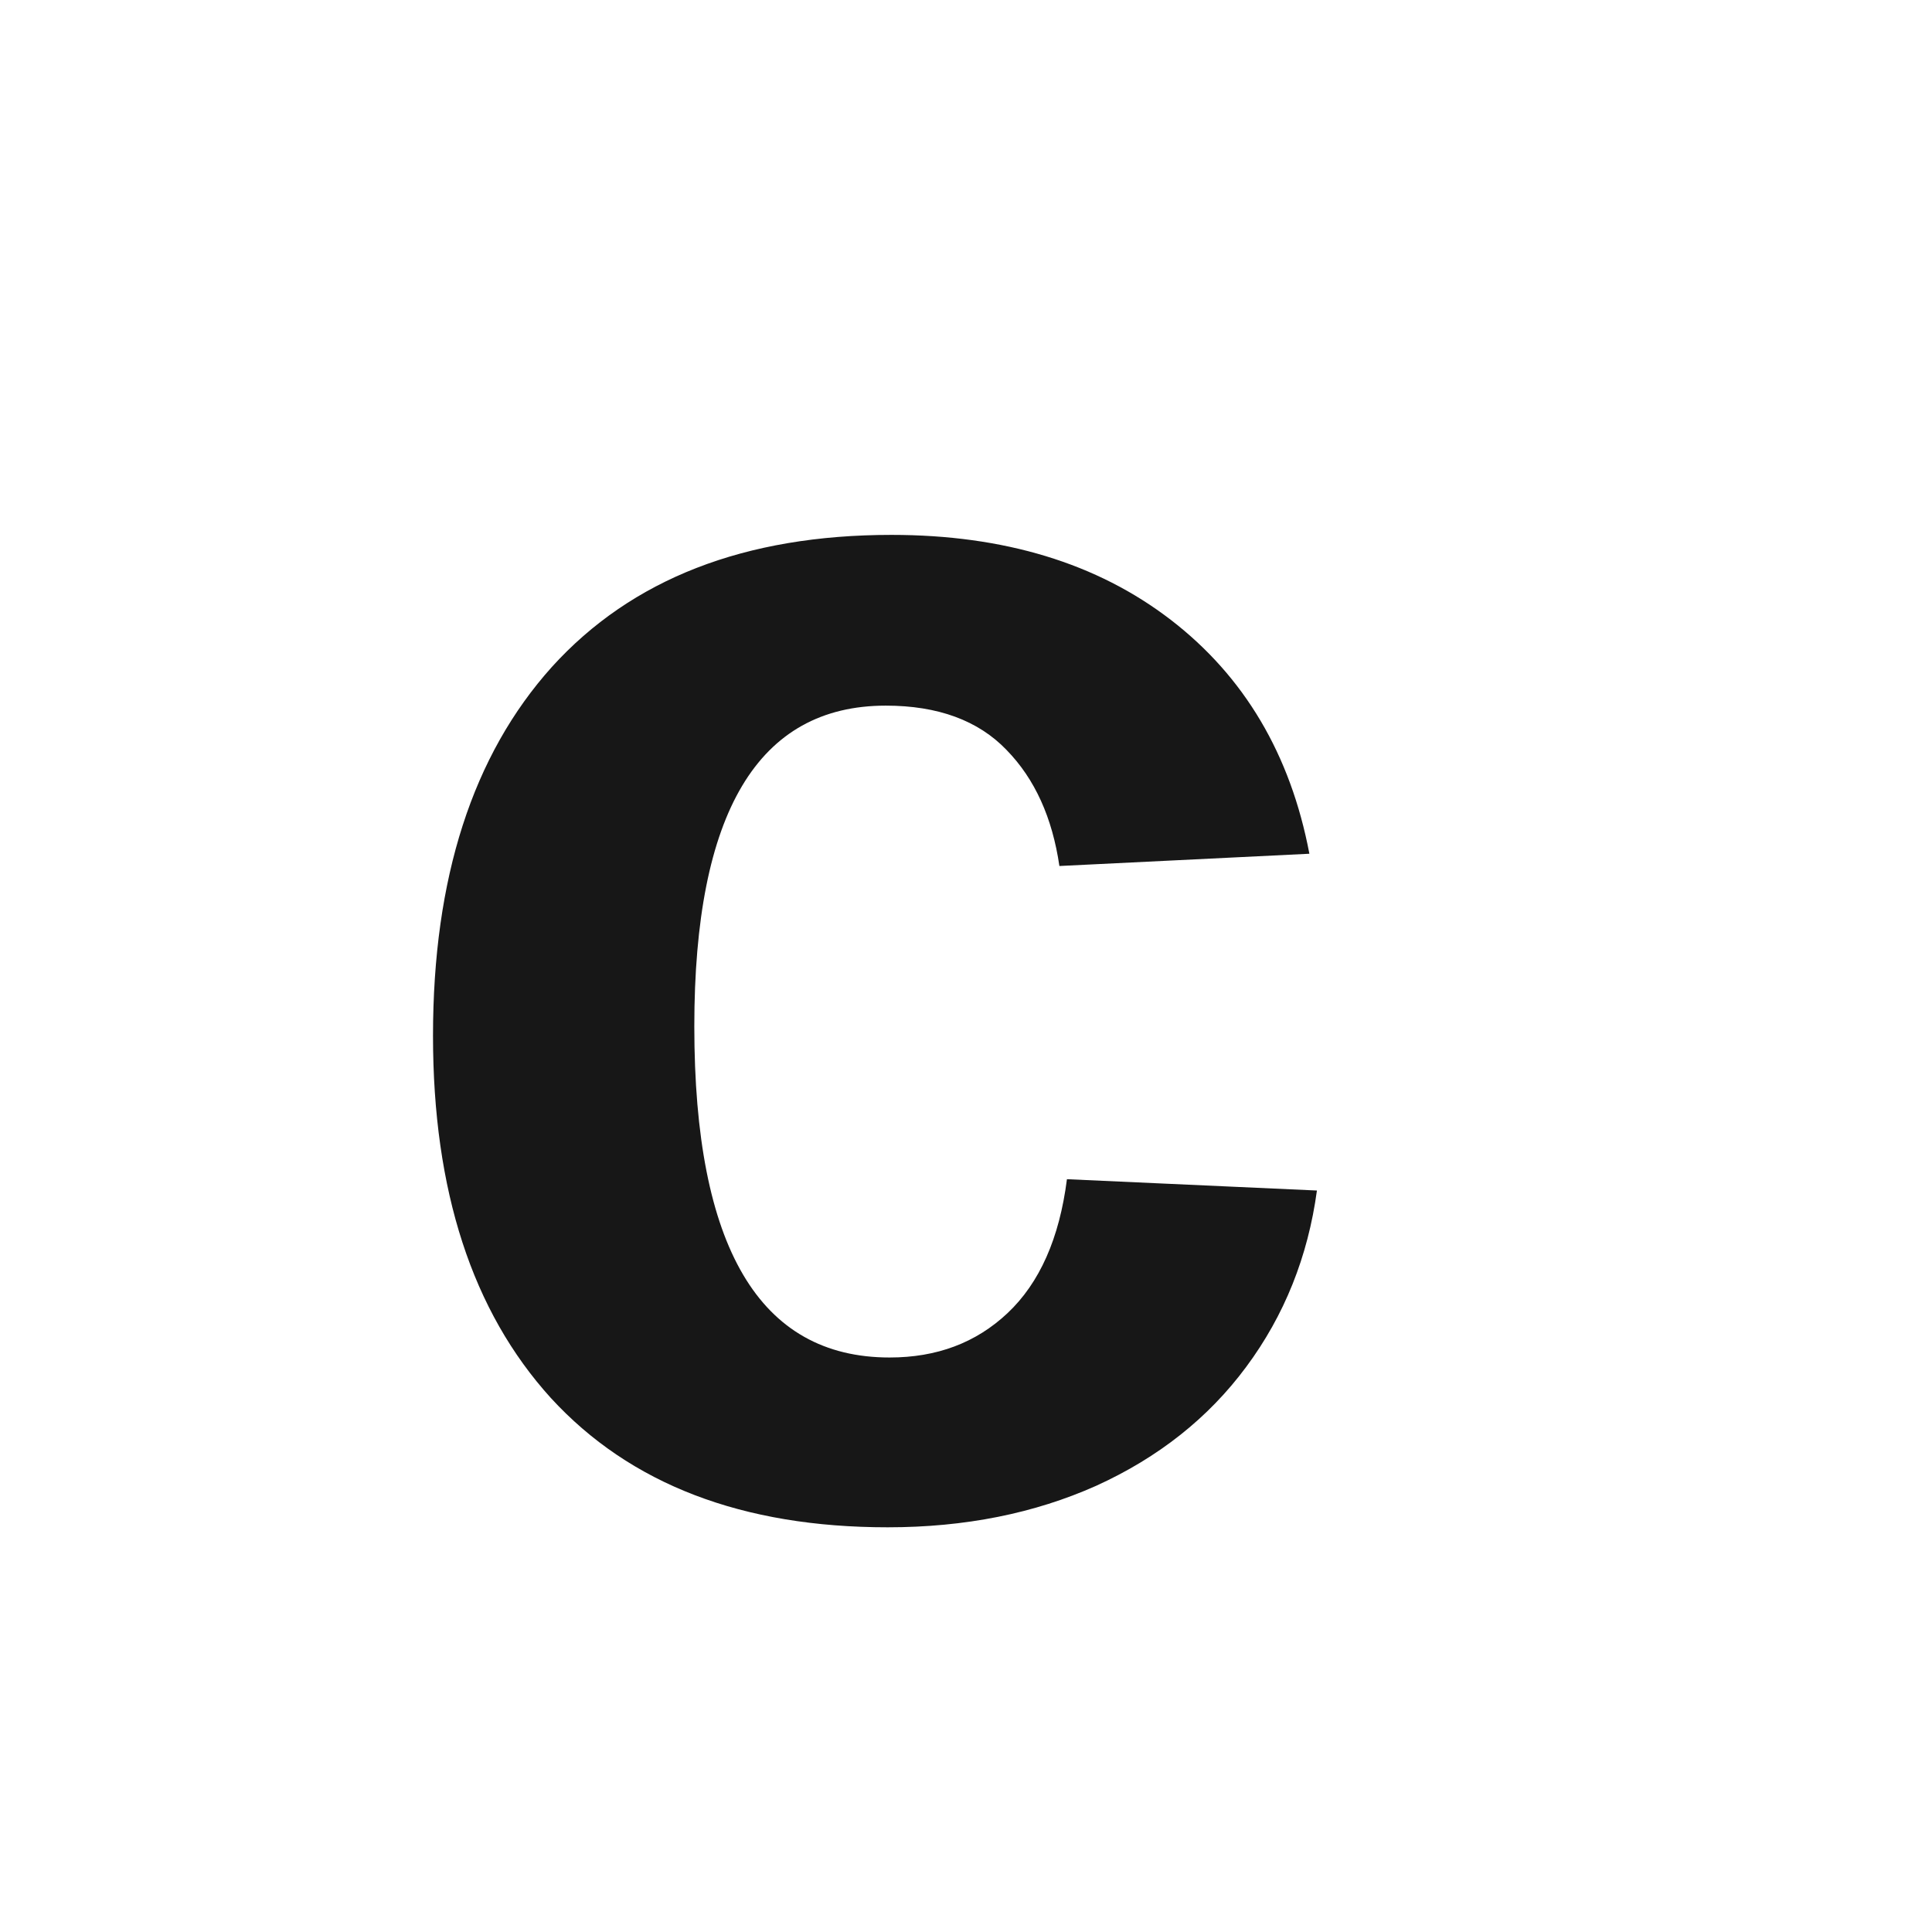
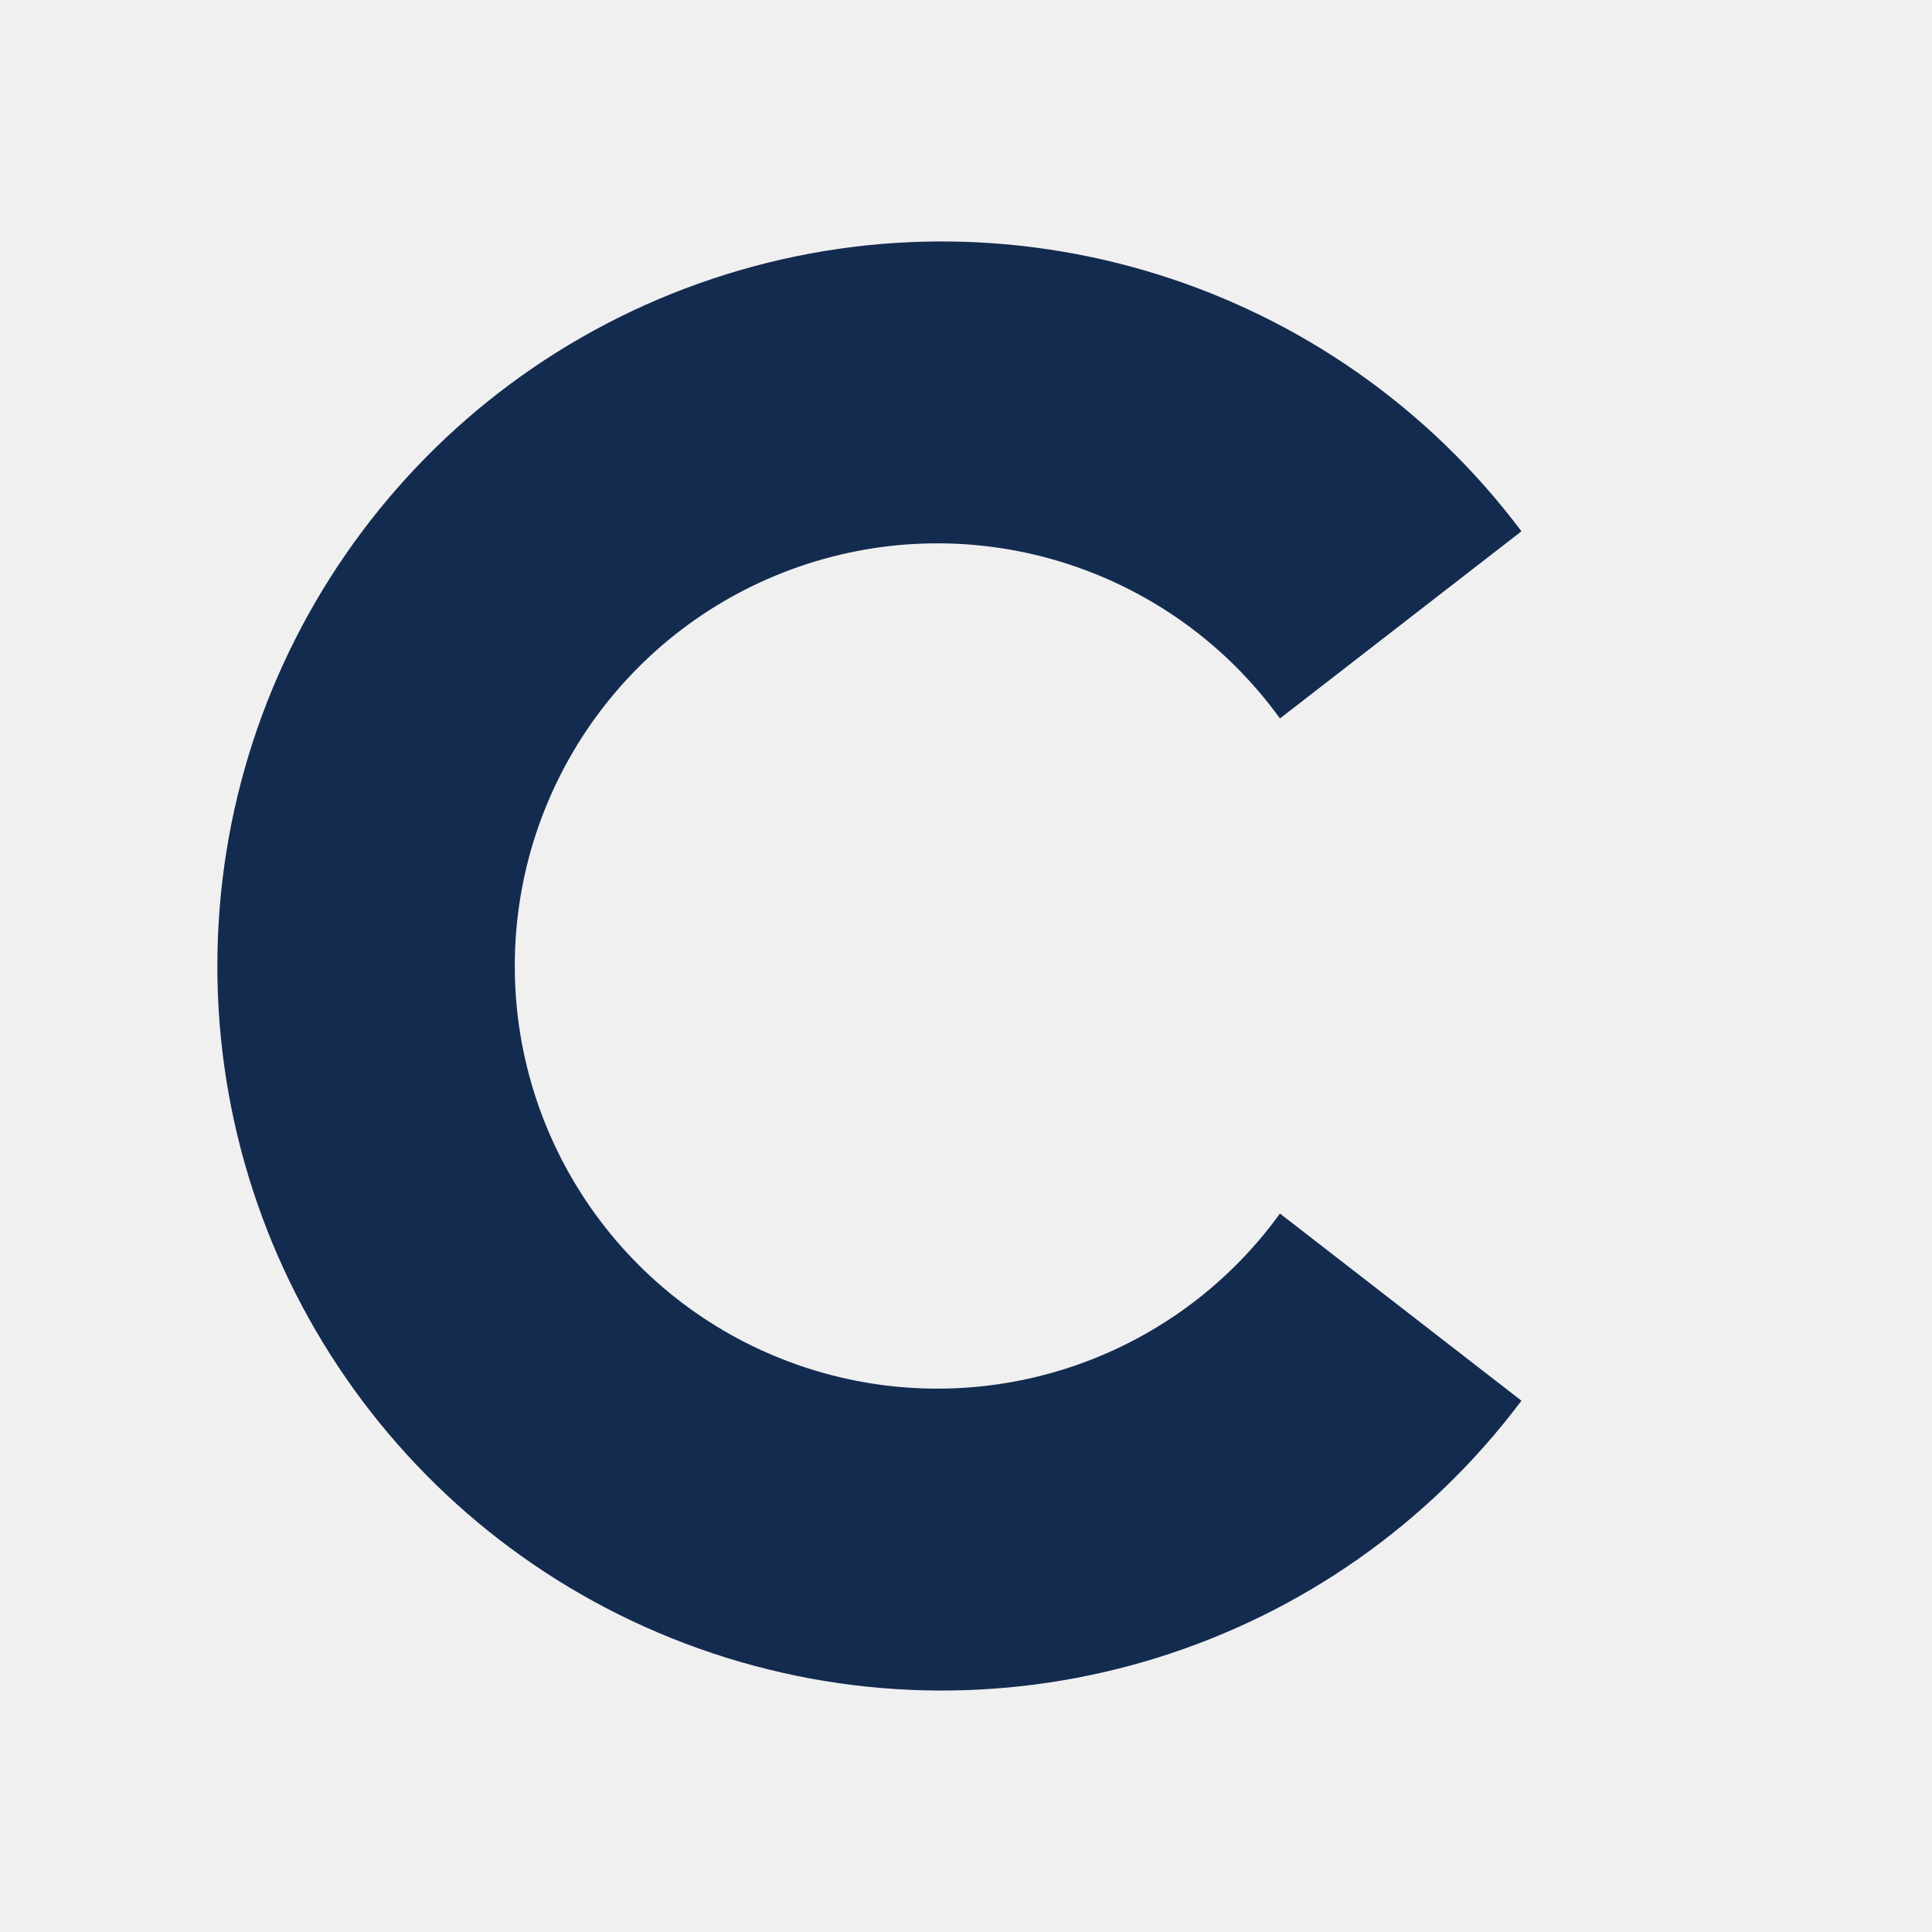
<svg xmlns="http://www.w3.org/2000/svg" viewBox="0 0 32 32">
-   <rect width="32" height="32" fill="white" />
-   <text x="6" y="25" font-family="Arial,sans-serif" font-size="30" font-weight="bold" fill="#171717">c</text>
+   <path fill="#142b50" d="M25.2 8.8A12 12 0 1 0 25.2 23.2l-4-3.1a7 7 0 1 1 0-8.2z" />
</svg>
